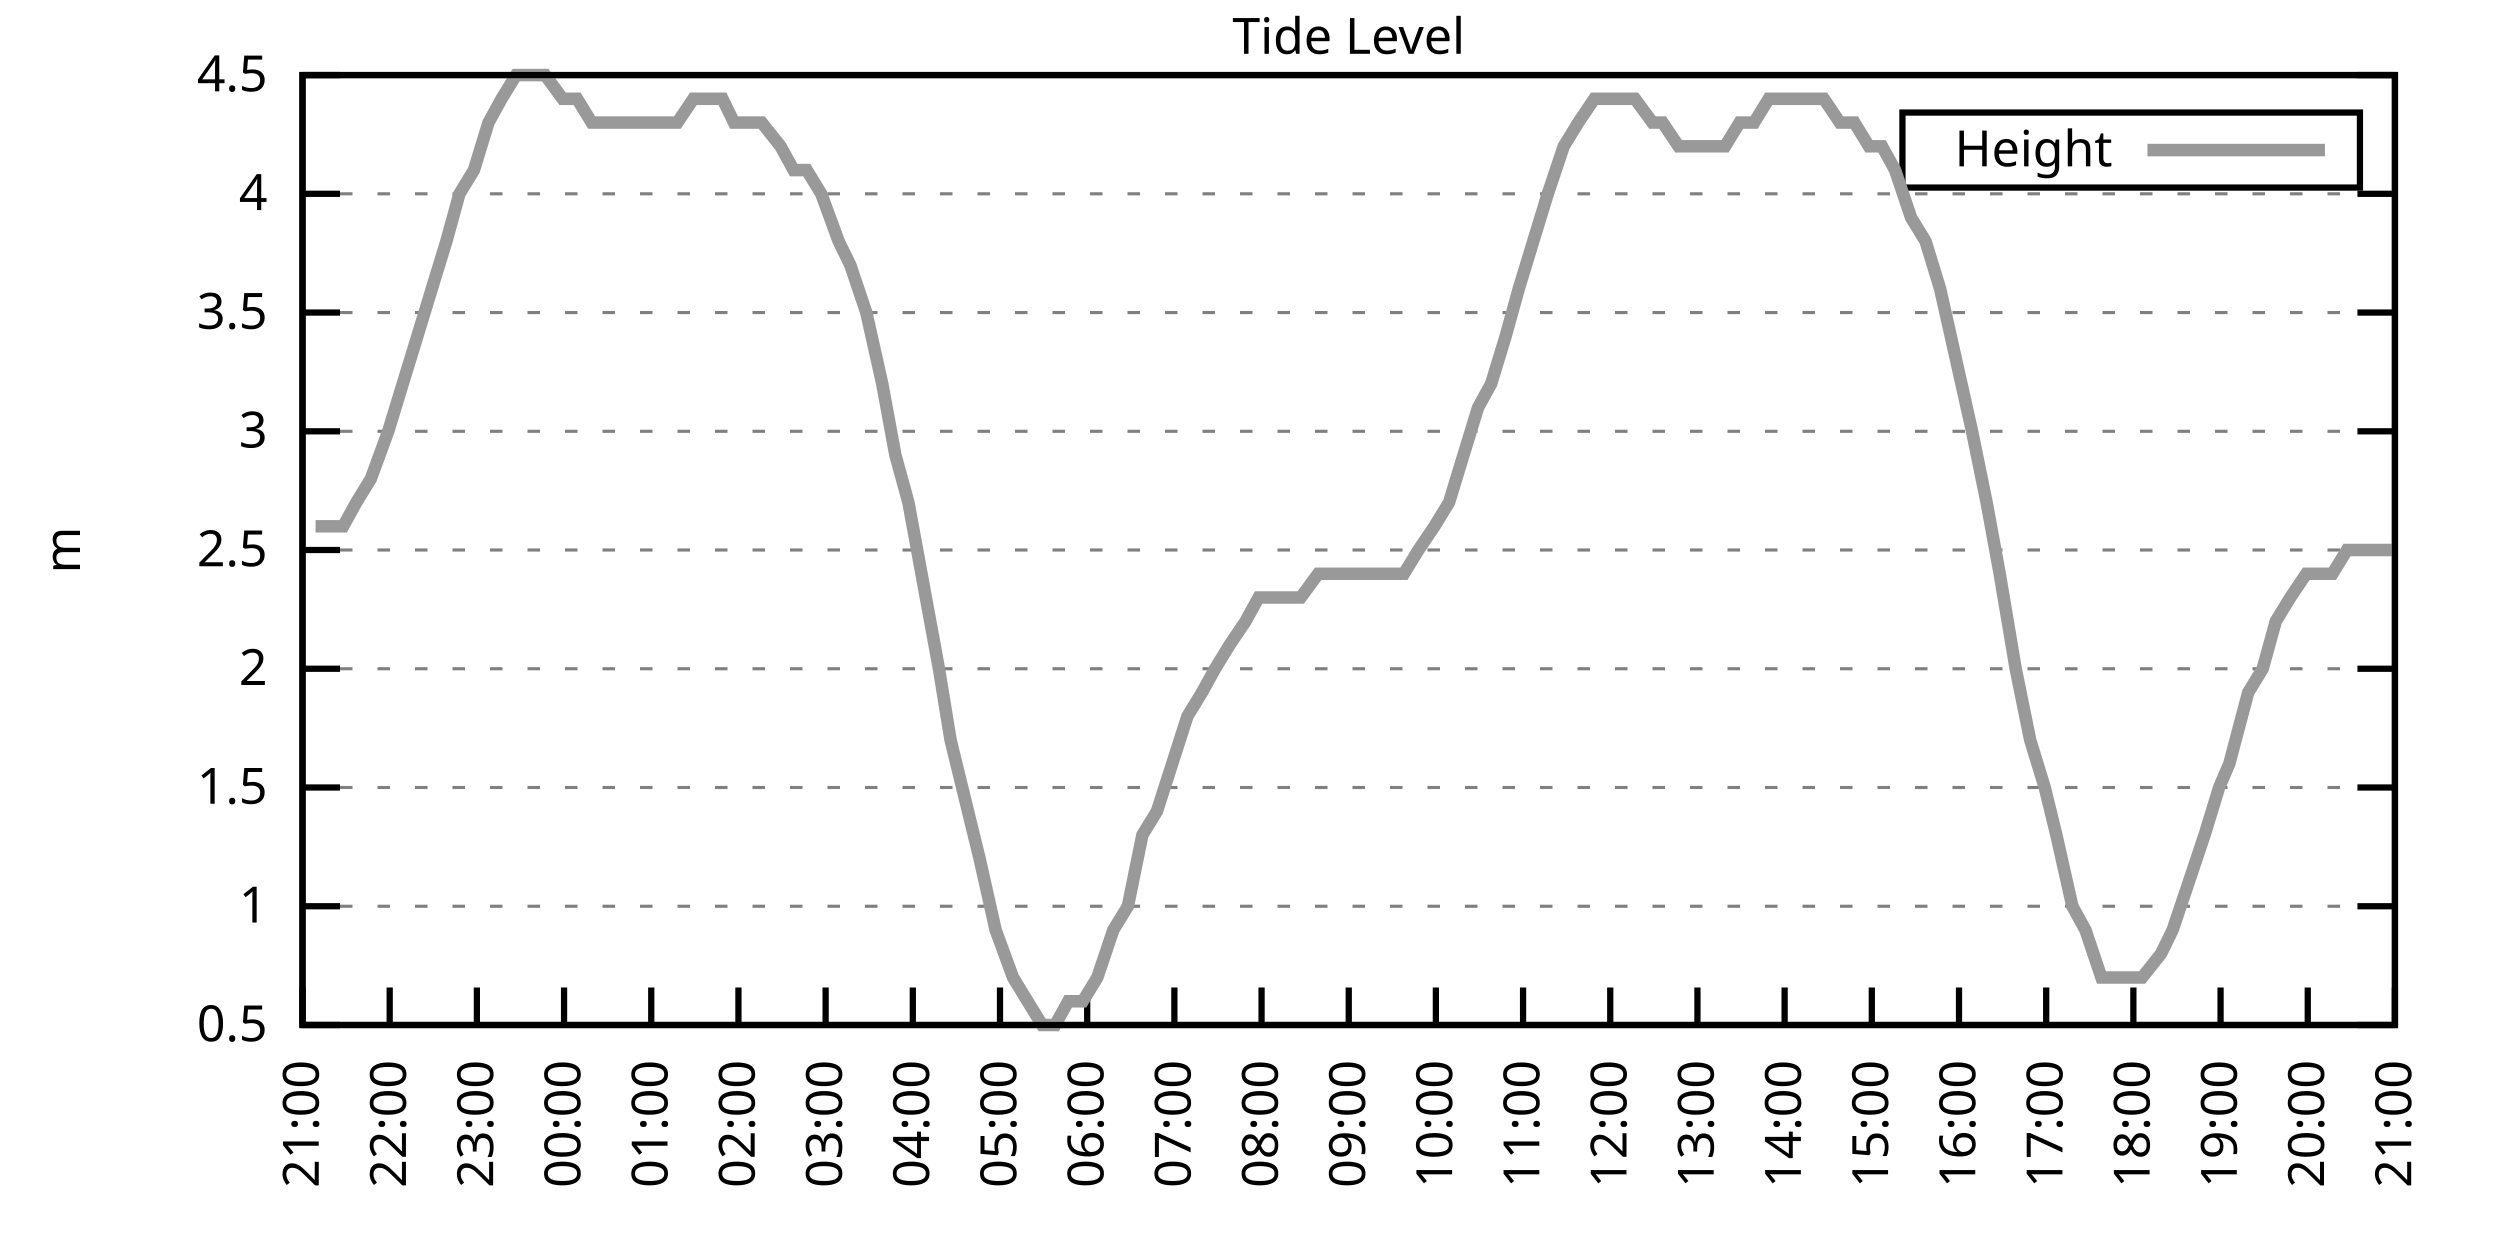
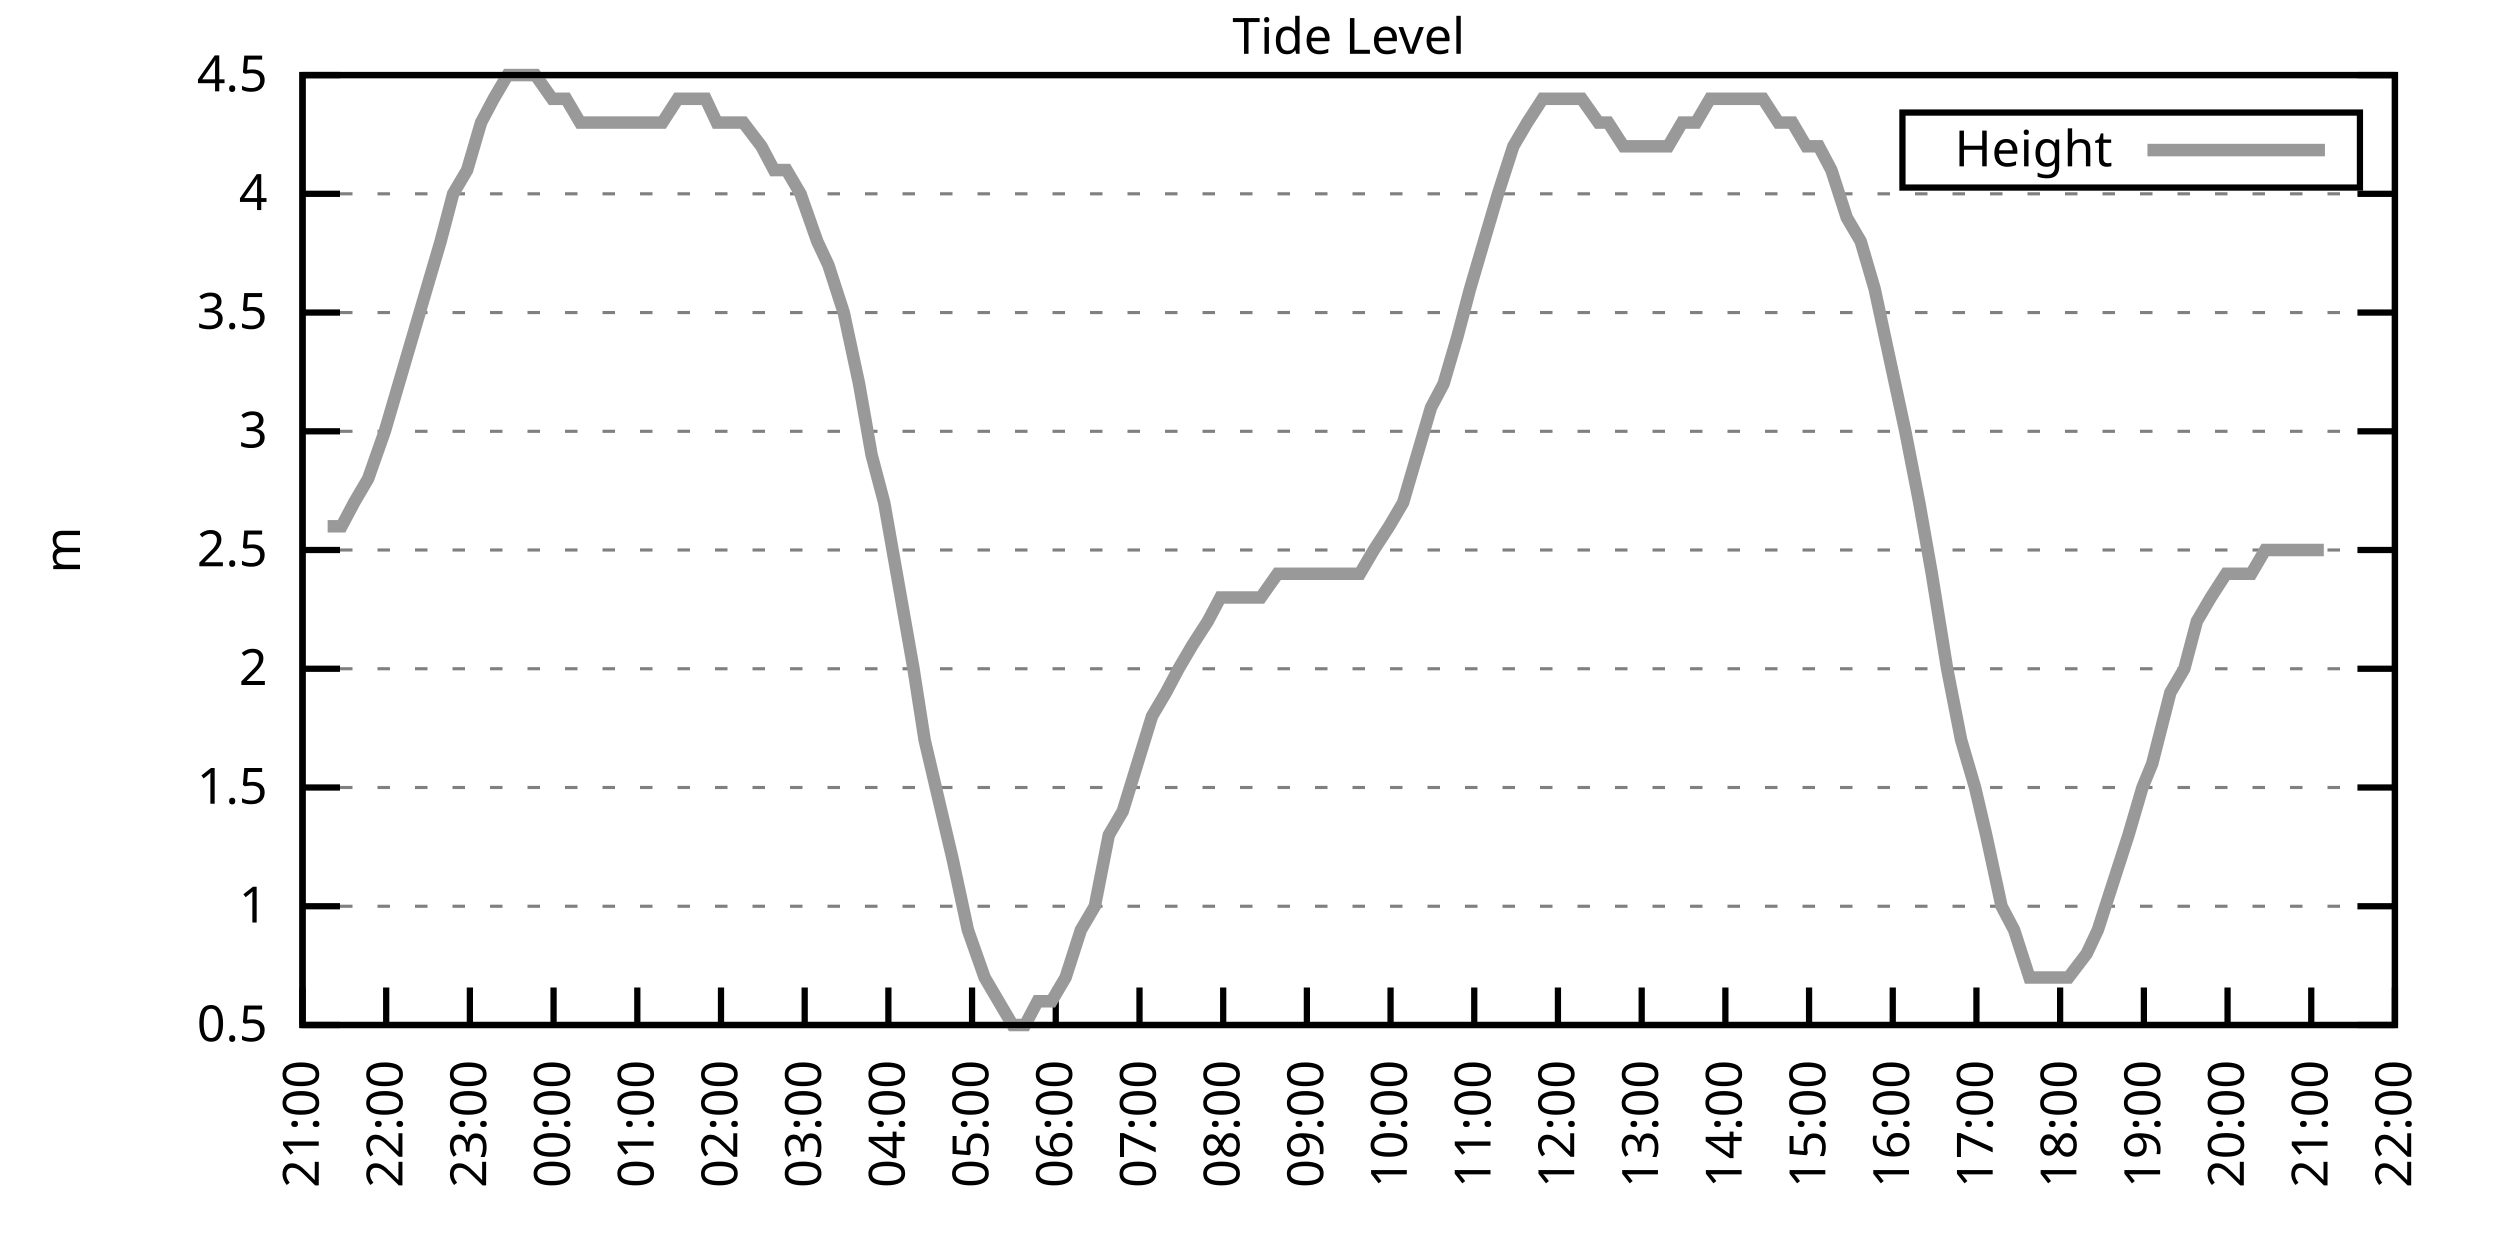
<svg xmlns="http://www.w3.org/2000/svg" xmlns:xlink="http://www.w3.org/1999/xlink" width="400" height="200" viewBox="0 0 400 200">
  <g id="gnuplot_canvas">
    <rect x="0" y="0" width="400" height="200" fill="none" />
    <defs>
      <circle id="gpDot" r="0.5" stroke-width="0.5" stroke="currentColor" />
      <path id="gpPt0" stroke-width="0.333" stroke="currentColor" d="M-1,0 h2 M0,-1 v2" />
      <path id="gpPt1" stroke-width="0.333" stroke="currentColor" d="M-1,-1 L1,1 M1,-1 L-1,1" />
      <path id="gpPt2" stroke-width="0.333" stroke="currentColor" d="M-1,0 L1,0 M0,-1 L0,1 M-1,-1 L1,1 M-1,1 L1,-1" />
      <rect id="gpPt3" stroke-width="0.333" stroke="currentColor" x="-1" y="-1" width="2" height="2" />
      <rect id="gpPt4" stroke-width="0.333" stroke="currentColor" fill="currentColor" x="-1" y="-1" width="2" height="2" />
      <circle id="gpPt5" stroke-width="0.333" stroke="currentColor" cx="0" cy="0" r="1" />
      <use xlink:href="#gpPt5" id="gpPt6" fill="currentColor" stroke="none" />
      <path id="gpPt7" stroke-width="0.333" stroke="currentColor" d="M0,-1.33 L-1.33,0.67 L1.33,0.67 z" />
      <use xlink:href="#gpPt7" id="gpPt8" fill="currentColor" stroke="none" />
      <use xlink:href="#gpPt7" id="gpPt9" stroke="currentColor" transform="rotate(180)" />
      <use xlink:href="#gpPt9" id="gpPt10" fill="currentColor" stroke="none" />
      <use xlink:href="#gpPt3" id="gpPt11" stroke="currentColor" transform="rotate(45)" />
      <use xlink:href="#gpPt11" id="gpPt12" fill="currentColor" stroke="none" />
      <path id="gpPt13" stroke-width="0.333" stroke="currentColor" d="M0,1.330 L1.265,0.411 L0.782,-1.067 L-0.782,-1.076 L-1.265,0.411 z" />
      <use xlink:href="#gpPt13" id="gpPt14" fill="currentColor" stroke="none" />
      <filter id="textbox" filterUnits="objectBoundingBox" x="0" y="0" height="1" width="1">
        <feFlood flood-color="white" flood-opacity="1" result="bgnd" />
        <feComposite in="SourceGraphic" in2="bgnd" operator="atop" />
      </filter>
      <filter id="greybox" filterUnits="objectBoundingBox" x="0" y="0" height="1" width="1">
        <feFlood flood-color="lightgrey" flood-opacity="1" result="grey" />
        <feComposite in="SourceGraphic" in2="grey" operator="atop" />
      </filter>
    </defs>
    <g fill="none" color="white" stroke="currentColor" stroke-width="1.00" stroke-linecap="butt" stroke-linejoin="miter">
</g>
    <g fill="none" color="black" stroke="currentColor" stroke-width="1.00" stroke-linecap="butt" stroke-linejoin="miter">
      <g stroke="none" shape-rendering="crispEdges">
        <polygon fill="rgb(255, 255, 255)" points="48.40,164.00 383.18,164.00 383.18,12.02 48.40,12.02 " />
      </g>
    </g>
    <g fill="none" color="black" stroke="currentColor" stroke-width="1.00" stroke-linecap="butt" stroke-linejoin="miter">
</g>
    <g fill="none" color="black" stroke="black" stroke-width="0.50" stroke-linecap="butt" stroke-linejoin="miter">
</g>
    <g fill="none" color="gray" stroke="currentColor" stroke-width="0.50" stroke-linecap="butt" stroke-linejoin="miter">
      <path stroke="gray" stroke-dasharray="2,4" class="gridline" d="M48.40,164.00 L383.19,164.00  " />
    </g>
    <g fill="none" color="gray" stroke="gray" stroke-width="1.00" stroke-linecap="butt" stroke-linejoin="miter">
</g>
    <g fill="none" color="black" stroke="currentColor" stroke-width="1.00" stroke-linecap="butt" stroke-linejoin="miter">
      <path stroke="black" d="M48.40,164.00 L54.40,164.00 M383.19,164.00 L377.19,164.00  " />
      <g transform="translate(42.80,166.60)" stroke="none" fill="black" font-family="Sans" font-size="8.00" text-anchor="end">
        <text>
          <tspan font-family="Sans"> 0.5</tspan>
        </text>
      </g>
    </g>
    <g fill="none" color="black" stroke="currentColor" stroke-width="1.00" stroke-linecap="butt" stroke-linejoin="miter">
</g>
    <g fill="none" color="black" stroke="black" stroke-width="0.50" stroke-linecap="butt" stroke-linejoin="miter">
</g>
    <g fill="none" color="gray" stroke="currentColor" stroke-width="0.50" stroke-linecap="butt" stroke-linejoin="miter">
      <path stroke="gray" stroke-dasharray="2,4" class="gridline" d="M48.40,145.00 L383.19,145.00  " />
    </g>
    <g fill="none" color="gray" stroke="gray" stroke-width="1.00" stroke-linecap="butt" stroke-linejoin="miter">
</g>
    <g fill="none" color="black" stroke="currentColor" stroke-width="1.00" stroke-linecap="butt" stroke-linejoin="miter">
      <path stroke="black" d="M48.40,145.00 L54.40,145.00 M383.19,145.00 L377.19,145.00  " />
      <g transform="translate(42.80,147.60)" stroke="none" fill="black" font-family="Sans" font-size="8.00" text-anchor="end">
        <text>
          <tspan font-family="Sans"> 1</tspan>
        </text>
      </g>
    </g>
    <g fill="none" color="black" stroke="currentColor" stroke-width="1.00" stroke-linecap="butt" stroke-linejoin="miter">
</g>
    <g fill="none" color="black" stroke="black" stroke-width="0.50" stroke-linecap="butt" stroke-linejoin="miter">
</g>
    <g fill="none" color="gray" stroke="currentColor" stroke-width="0.50" stroke-linecap="butt" stroke-linejoin="miter">
      <path stroke="gray" stroke-dasharray="2,4" class="gridline" d="M48.40,126.00 L383.19,126.00  " />
    </g>
    <g fill="none" color="gray" stroke="gray" stroke-width="1.00" stroke-linecap="butt" stroke-linejoin="miter">
</g>
    <g fill="none" color="black" stroke="currentColor" stroke-width="1.00" stroke-linecap="butt" stroke-linejoin="miter">
      <path stroke="black" d="M48.40,126.00 L54.40,126.00 M383.19,126.00 L377.19,126.00  " />
      <g transform="translate(42.80,128.60)" stroke="none" fill="black" font-family="Sans" font-size="8.00" text-anchor="end">
        <text>
          <tspan font-family="Sans"> 1.5</tspan>
        </text>
      </g>
    </g>
    <g fill="none" color="black" stroke="currentColor" stroke-width="1.00" stroke-linecap="butt" stroke-linejoin="miter">
</g>
    <g fill="none" color="black" stroke="black" stroke-width="0.50" stroke-linecap="butt" stroke-linejoin="miter">
</g>
    <g fill="none" color="gray" stroke="currentColor" stroke-width="0.50" stroke-linecap="butt" stroke-linejoin="miter">
      <path stroke="gray" stroke-dasharray="2,4" class="gridline" d="M48.40,107.00 L383.19,107.00  " />
    </g>
    <g fill="none" color="gray" stroke="gray" stroke-width="1.00" stroke-linecap="butt" stroke-linejoin="miter">
</g>
    <g fill="none" color="black" stroke="currentColor" stroke-width="1.00" stroke-linecap="butt" stroke-linejoin="miter">
      <path stroke="black" d="M48.40,107.00 L54.40,107.00 M383.19,107.00 L377.19,107.00  " />
      <g transform="translate(42.80,109.60)" stroke="none" fill="black" font-family="Sans" font-size="8.00" text-anchor="end">
        <text>
          <tspan font-family="Sans"> 2</tspan>
        </text>
      </g>
    </g>
    <g fill="none" color="black" stroke="currentColor" stroke-width="1.00" stroke-linecap="butt" stroke-linejoin="miter">
</g>
    <g fill="none" color="black" stroke="black" stroke-width="0.50" stroke-linecap="butt" stroke-linejoin="miter">
</g>
    <g fill="none" color="gray" stroke="currentColor" stroke-width="0.50" stroke-linecap="butt" stroke-linejoin="miter">
      <path stroke="gray" stroke-dasharray="2,4" class="gridline" d="M48.40,88.00 L383.19,88.00  " />
    </g>
    <g fill="none" color="gray" stroke="gray" stroke-width="1.00" stroke-linecap="butt" stroke-linejoin="miter">
</g>
    <g fill="none" color="black" stroke="currentColor" stroke-width="1.00" stroke-linecap="butt" stroke-linejoin="miter">
      <path stroke="black" d="M48.40,88.00 L54.40,88.00 M383.19,88.00 L377.19,88.00  " />
      <g transform="translate(42.80,90.60)" stroke="none" fill="black" font-family="Sans" font-size="8.00" text-anchor="end">
        <text>
          <tspan font-family="Sans"> 2.5</tspan>
        </text>
      </g>
    </g>
    <g fill="none" color="black" stroke="currentColor" stroke-width="1.00" stroke-linecap="butt" stroke-linejoin="miter">
</g>
    <g fill="none" color="black" stroke="black" stroke-width="0.50" stroke-linecap="butt" stroke-linejoin="miter">
</g>
    <g fill="none" color="gray" stroke="currentColor" stroke-width="0.50" stroke-linecap="butt" stroke-linejoin="miter">
      <path stroke="gray" stroke-dasharray="2,4" class="gridline" d="M48.40,69.01 L383.19,69.01  " />
    </g>
    <g fill="none" color="gray" stroke="gray" stroke-width="1.00" stroke-linecap="butt" stroke-linejoin="miter">
</g>
    <g fill="none" color="black" stroke="currentColor" stroke-width="1.00" stroke-linecap="butt" stroke-linejoin="miter">
      <path stroke="black" d="M48.40,69.01 L54.40,69.01 M383.19,69.01 L377.19,69.01  " />
      <g transform="translate(42.80,71.61)" stroke="none" fill="black" font-family="Sans" font-size="8.00" text-anchor="end">
        <text>
          <tspan font-family="Sans"> 3</tspan>
        </text>
      </g>
    </g>
    <g fill="none" color="black" stroke="currentColor" stroke-width="1.00" stroke-linecap="butt" stroke-linejoin="miter">
</g>
    <g fill="none" color="black" stroke="black" stroke-width="0.50" stroke-linecap="butt" stroke-linejoin="miter">
</g>
    <g fill="none" color="gray" stroke="currentColor" stroke-width="0.50" stroke-linecap="butt" stroke-linejoin="miter">
      <path stroke="gray" stroke-dasharray="2,4" class="gridline" d="M48.40,50.01 L383.19,50.01  " />
    </g>
    <g fill="none" color="gray" stroke="gray" stroke-width="1.00" stroke-linecap="butt" stroke-linejoin="miter">
</g>
    <g fill="none" color="black" stroke="currentColor" stroke-width="1.00" stroke-linecap="butt" stroke-linejoin="miter">
      <path stroke="black" d="M48.40,50.01 L54.40,50.01 M383.19,50.01 L377.19,50.01  " />
      <g transform="translate(42.80,52.61)" stroke="none" fill="black" font-family="Sans" font-size="8.00" text-anchor="end">
        <text>
          <tspan font-family="Sans"> 3.5</tspan>
        </text>
      </g>
    </g>
    <g fill="none" color="black" stroke="currentColor" stroke-width="1.00" stroke-linecap="butt" stroke-linejoin="miter">
</g>
    <g fill="none" color="black" stroke="black" stroke-width="0.50" stroke-linecap="butt" stroke-linejoin="miter">
</g>
    <g fill="none" color="gray" stroke="currentColor" stroke-width="0.50" stroke-linecap="butt" stroke-linejoin="miter">
      <path stroke="gray" stroke-dasharray="2,4" class="gridline" d="M48.40,31.01 L383.19,31.01  " />
    </g>
    <g fill="none" color="gray" stroke="gray" stroke-width="1.00" stroke-linecap="butt" stroke-linejoin="miter">
</g>
    <g fill="none" color="black" stroke="currentColor" stroke-width="1.00" stroke-linecap="butt" stroke-linejoin="miter">
      <path stroke="black" d="M48.40,31.01 L54.40,31.01 M383.19,31.01 L377.19,31.01  " />
      <g transform="translate(42.80,33.61)" stroke="none" fill="black" font-family="Sans" font-size="8.00" text-anchor="end">
        <text>
          <tspan font-family="Sans"> 4</tspan>
        </text>
      </g>
    </g>
    <g fill="none" color="black" stroke="currentColor" stroke-width="1.00" stroke-linecap="butt" stroke-linejoin="miter">
</g>
    <g fill="none" color="black" stroke="black" stroke-width="0.50" stroke-linecap="butt" stroke-linejoin="miter">
</g>
    <g fill="none" color="gray" stroke="currentColor" stroke-width="0.50" stroke-linecap="butt" stroke-linejoin="miter">
      <path stroke="gray" stroke-dasharray="2,4" class="gridline" d="M48.40,12.01 L383.19,12.01  " />
    </g>
    <g fill="none" color="gray" stroke="gray" stroke-width="1.00" stroke-linecap="butt" stroke-linejoin="miter">
</g>
    <g fill="none" color="black" stroke="currentColor" stroke-width="1.00" stroke-linecap="butt" stroke-linejoin="miter">
      <path stroke="black" d="M48.40,12.01 L54.40,12.01 M383.19,12.01 L377.19,12.01  " />
      <g transform="translate(42.80,14.61)" stroke="none" fill="black" font-family="Sans" font-size="8.00" text-anchor="end">
        <text>
          <tspan font-family="Sans"> 4.5</tspan>
        </text>
      </g>
    </g>
    <g fill="none" color="black" stroke="currentColor" stroke-width="1.00" stroke-linecap="butt" stroke-linejoin="miter">
      <path stroke="black" d="M48.40,164.00 L48.40,158.00  " />
      <g transform="translate(51.00,169.60) rotate(270.00)" stroke="none" fill="black" font-family="Sans" font-size="8.00" text-anchor="end">
        <text>
          <tspan font-family="Sans">21:00</tspan>
        </text>
      </g>
    </g>
    <g fill="none" color="black" stroke="currentColor" stroke-width="1.00" stroke-linecap="butt" stroke-linejoin="miter">
-       <path stroke="black" d="M62.35,164.00 L62.35,158.00  " />
-       <g transform="translate(64.95,169.60) rotate(270.00)" stroke="none" fill="black" font-family="Sans" font-size="8.00" text-anchor="end">
+       <path stroke="black" d="M61.79,164.00 L61.79,158.00  " />
+       <g transform="translate(64.39,169.60) rotate(270.00)" stroke="none" fill="black" font-family="Sans" font-size="8.00" text-anchor="end">
        <text>
          <tspan font-family="Sans">22:00</tspan>
        </text>
      </g>
    </g>
    <g fill="none" color="black" stroke="currentColor" stroke-width="1.00" stroke-linecap="butt" stroke-linejoin="miter">
-       <path stroke="black" d="M76.30,164.00 L76.30,158.00  " />
-       <g transform="translate(78.90,169.60) rotate(270.00)" stroke="none" fill="black" font-family="Sans" font-size="8.00" text-anchor="end">
+       <path stroke="black" d="M75.18,164.00 L75.18,158.00  " />
+       <g transform="translate(77.78,169.60) rotate(270.00)" stroke="none" fill="black" font-family="Sans" font-size="8.00" text-anchor="end">
        <text>
          <tspan font-family="Sans">23:00</tspan>
        </text>
      </g>
    </g>
    <g fill="none" color="black" stroke="currentColor" stroke-width="1.00" stroke-linecap="butt" stroke-linejoin="miter">
-       <path stroke="black" d="M90.25,164.00 L90.25,158.00  " />
-       <g transform="translate(92.85,169.60) rotate(270.00)" stroke="none" fill="black" font-family="Sans" font-size="8.00" text-anchor="end">
+       <path stroke="black" d="M88.57,164.00 L88.57,158.00  " />
+       <g transform="translate(91.17,169.60) rotate(270.00)" stroke="none" fill="black" font-family="Sans" font-size="8.00" text-anchor="end">
        <text>
          <tspan font-family="Sans">00:00</tspan>
        </text>
      </g>
    </g>
    <g fill="none" color="black" stroke="currentColor" stroke-width="1.00" stroke-linecap="butt" stroke-linejoin="miter">
-       <path stroke="black" d="M104.20,164.00 L104.20,158.00  " />
-       <g transform="translate(106.80,169.60) rotate(270.00)" stroke="none" fill="black" font-family="Sans" font-size="8.00" text-anchor="end">
+       <path stroke="black" d="M101.97,164.00 L101.97,158.00  " />
+       <g transform="translate(104.57,169.60) rotate(270.00)" stroke="none" fill="black" font-family="Sans" font-size="8.00" text-anchor="end">
        <text>
          <tspan font-family="Sans">01:00</tspan>
        </text>
      </g>
    </g>
    <g fill="none" color="black" stroke="currentColor" stroke-width="1.00" stroke-linecap="butt" stroke-linejoin="miter">
-       <path stroke="black" d="M118.15,164.00 L118.15,158.00  " />
-       <g transform="translate(120.75,169.60) rotate(270.00)" stroke="none" fill="black" font-family="Sans" font-size="8.00" text-anchor="end">
+       <path stroke="black" d="M115.36,164.00 L115.36,158.00  " />
+       <g transform="translate(117.96,169.60) rotate(270.00)" stroke="none" fill="black" font-family="Sans" font-size="8.00" text-anchor="end">
        <text>
          <tspan font-family="Sans">02:00</tspan>
        </text>
      </g>
    </g>
    <g fill="none" color="black" stroke="currentColor" stroke-width="1.00" stroke-linecap="butt" stroke-linejoin="miter">
-       <path stroke="black" d="M132.10,164.00 L132.10,158.00  " />
-       <g transform="translate(134.70,169.60) rotate(270.00)" stroke="none" fill="black" font-family="Sans" font-size="8.00" text-anchor="end">
+       <path stroke="black" d="M128.75,164.00 L128.75,158.00  " />
+       <g transform="translate(131.35,169.60) rotate(270.00)" stroke="none" fill="black" font-family="Sans" font-size="8.00" text-anchor="end">
        <text>
          <tspan font-family="Sans">03:00</tspan>
        </text>
      </g>
    </g>
    <g fill="none" color="black" stroke="currentColor" stroke-width="1.00" stroke-linecap="butt" stroke-linejoin="miter">
-       <path stroke="black" d="M146.05,164.00 L146.05,158.00  " />
-       <g transform="translate(148.65,169.60) rotate(270.00)" stroke="none" fill="black" font-family="Sans" font-size="8.00" text-anchor="end">
+       <path stroke="black" d="M142.14,164.00 L142.14,158.00  " />
+       <g transform="translate(144.74,169.60) rotate(270.00)" stroke="none" fill="black" font-family="Sans" font-size="8.00" text-anchor="end">
        <text>
          <tspan font-family="Sans">04:00</tspan>
        </text>
      </g>
    </g>
    <g fill="none" color="black" stroke="currentColor" stroke-width="1.00" stroke-linecap="butt" stroke-linejoin="miter">
-       <path stroke="black" d="M160.00,164.00 L160.00,158.00  " />
-       <g transform="translate(162.60,169.60) rotate(270.00)" stroke="none" fill="black" font-family="Sans" font-size="8.00" text-anchor="end">
+       <path stroke="black" d="M155.53,164.00 L155.53,158.00  " />
+       <g transform="translate(158.13,169.60) rotate(270.00)" stroke="none" fill="black" font-family="Sans" font-size="8.00" text-anchor="end">
        <text>
          <tspan font-family="Sans">05:00</tspan>
        </text>
      </g>
    </g>
    <g fill="none" color="black" stroke="currentColor" stroke-width="1.00" stroke-linecap="butt" stroke-linejoin="miter">
-       <path stroke="black" d="M173.95,164.00 L173.95,158.00  " />
-       <g transform="translate(176.55,169.60) rotate(270.00)" stroke="none" fill="black" font-family="Sans" font-size="8.00" text-anchor="end">
+       <path stroke="black" d="M168.92,164.00 L168.92,158.00  " />
+       <g transform="translate(171.52,169.60) rotate(270.00)" stroke="none" fill="black" font-family="Sans" font-size="8.00" text-anchor="end">
        <text>
          <tspan font-family="Sans">06:00</tspan>
        </text>
      </g>
    </g>
    <g fill="none" color="black" stroke="currentColor" stroke-width="1.00" stroke-linecap="butt" stroke-linejoin="miter">
-       <path stroke="black" d="M187.90,164.00 L187.90,158.00  " />
-       <g transform="translate(190.50,169.60) rotate(270.00)" stroke="none" fill="black" font-family="Sans" font-size="8.00" text-anchor="end">
+       <path stroke="black" d="M182.32,164.00 L182.32,158.00  " />
+       <g transform="translate(184.92,169.60) rotate(270.00)" stroke="none" fill="black" font-family="Sans" font-size="8.00" text-anchor="end">
        <text>
          <tspan font-family="Sans">07:00</tspan>
        </text>
      </g>
    </g>
    <g fill="none" color="black" stroke="currentColor" stroke-width="1.00" stroke-linecap="butt" stroke-linejoin="miter">
-       <path stroke="black" d="M201.85,164.00 L201.85,158.00  " />
-       <g transform="translate(204.45,169.60) rotate(270.00)" stroke="none" fill="black" font-family="Sans" font-size="8.00" text-anchor="end">
+       <path stroke="black" d="M195.71,164.00 L195.71,158.00  " />
+       <g transform="translate(198.31,169.60) rotate(270.00)" stroke="none" fill="black" font-family="Sans" font-size="8.00" text-anchor="end">
        <text>
          <tspan font-family="Sans">08:00</tspan>
        </text>
      </g>
    </g>
    <g fill="none" color="black" stroke="currentColor" stroke-width="1.00" stroke-linecap="butt" stroke-linejoin="miter">
-       <path stroke="black" d="M215.80,164.00 L215.80,158.00  " />
-       <g transform="translate(218.40,169.60) rotate(270.00)" stroke="none" fill="black" font-family="Sans" font-size="8.00" text-anchor="end">
+       <path stroke="black" d="M209.10,164.00 L209.10,158.00  " />
+       <g transform="translate(211.70,169.60) rotate(270.00)" stroke="none" fill="black" font-family="Sans" font-size="8.00" text-anchor="end">
        <text>
          <tspan font-family="Sans">09:00</tspan>
        </text>
      </g>
    </g>
    <g fill="none" color="black" stroke="currentColor" stroke-width="1.00" stroke-linecap="butt" stroke-linejoin="miter">
-       <path stroke="black" d="M229.74,164.00 L229.74,158.00  " />
-       <g transform="translate(232.34,169.60) rotate(270.00)" stroke="none" fill="black" font-family="Sans" font-size="8.00" text-anchor="end">
+       <path stroke="black" d="M222.49,164.00 L222.49,158.00  " />
+       <g transform="translate(225.09,169.60) rotate(270.00)" stroke="none" fill="black" font-family="Sans" font-size="8.00" text-anchor="end">
        <text>
          <tspan font-family="Sans">10:00</tspan>
        </text>
      </g>
    </g>
    <g fill="none" color="black" stroke="currentColor" stroke-width="1.00" stroke-linecap="butt" stroke-linejoin="miter">
-       <path stroke="black" d="M243.69,164.00 L243.69,158.00  " />
-       <g transform="translate(246.29,169.60) rotate(270.00)" stroke="none" fill="black" font-family="Sans" font-size="8.00" text-anchor="end">
+       <path stroke="black" d="M235.88,164.00 L235.88,158.00  " />
+       <g transform="translate(238.48,169.60) rotate(270.00)" stroke="none" fill="black" font-family="Sans" font-size="8.00" text-anchor="end">
        <text>
          <tspan font-family="Sans">11:00</tspan>
        </text>
      </g>
    </g>
    <g fill="none" color="black" stroke="currentColor" stroke-width="1.00" stroke-linecap="butt" stroke-linejoin="miter">
-       <path stroke="black" d="M257.64,164.00 L257.64,158.00  " />
-       <g transform="translate(260.24,169.60) rotate(270.00)" stroke="none" fill="black" font-family="Sans" font-size="8.00" text-anchor="end">
+       <path stroke="black" d="M249.27,164.00 L249.27,158.00  " />
+       <g transform="translate(251.87,169.60) rotate(270.00)" stroke="none" fill="black" font-family="Sans" font-size="8.00" text-anchor="end">
        <text>
          <tspan font-family="Sans">12:00</tspan>
        </text>
      </g>
    </g>
    <g fill="none" color="black" stroke="currentColor" stroke-width="1.00" stroke-linecap="butt" stroke-linejoin="miter">
-       <path stroke="black" d="M271.59,164.00 L271.59,158.00  " />
-       <g transform="translate(274.19,169.60) rotate(270.00)" stroke="none" fill="black" font-family="Sans" font-size="8.00" text-anchor="end">
+       <path stroke="black" d="M262.67,164.00 L262.67,158.00  " />
+       <g transform="translate(265.27,169.60) rotate(270.00)" stroke="none" fill="black" font-family="Sans" font-size="8.00" text-anchor="end">
        <text>
          <tspan font-family="Sans">13:00</tspan>
        </text>
      </g>
    </g>
    <g fill="none" color="black" stroke="currentColor" stroke-width="1.00" stroke-linecap="butt" stroke-linejoin="miter">
-       <path stroke="black" d="M285.54,164.00 L285.54,158.00  " />
-       <g transform="translate(288.14,169.60) rotate(270.00)" stroke="none" fill="black" font-family="Sans" font-size="8.00" text-anchor="end">
+       <path stroke="black" d="M276.06,164.00 L276.06,158.00  " />
+       <g transform="translate(278.66,169.60) rotate(270.00)" stroke="none" fill="black" font-family="Sans" font-size="8.00" text-anchor="end">
        <text>
          <tspan font-family="Sans">14:00</tspan>
        </text>
      </g>
    </g>
    <g fill="none" color="black" stroke="currentColor" stroke-width="1.00" stroke-linecap="butt" stroke-linejoin="miter">
-       <path stroke="black" d="M299.49,164.00 L299.49,158.00  " />
-       <g transform="translate(302.09,169.60) rotate(270.00)" stroke="none" fill="black" font-family="Sans" font-size="8.00" text-anchor="end">
+       <path stroke="black" d="M289.45,164.00 L289.45,158.00  " />
+       <g transform="translate(292.05,169.60) rotate(270.00)" stroke="none" fill="black" font-family="Sans" font-size="8.00" text-anchor="end">
        <text>
          <tspan font-family="Sans">15:00</tspan>
        </text>
      </g>
    </g>
    <g fill="none" color="black" stroke="currentColor" stroke-width="1.00" stroke-linecap="butt" stroke-linejoin="miter">
-       <path stroke="black" d="M313.44,164.00 L313.44,158.00  " />
-       <g transform="translate(316.04,169.60) rotate(270.00)" stroke="none" fill="black" font-family="Sans" font-size="8.00" text-anchor="end">
+       <path stroke="black" d="M302.84,164.00 L302.84,158.00  " />
+       <g transform="translate(305.44,169.60) rotate(270.00)" stroke="none" fill="black" font-family="Sans" font-size="8.00" text-anchor="end">
        <text>
          <tspan font-family="Sans">16:00</tspan>
        </text>
      </g>
    </g>
    <g fill="none" color="black" stroke="currentColor" stroke-width="1.00" stroke-linecap="butt" stroke-linejoin="miter">
-       <path stroke="black" d="M327.39,164.00 L327.39,158.00  " />
-       <g transform="translate(329.99,169.60) rotate(270.00)" stroke="none" fill="black" font-family="Sans" font-size="8.00" text-anchor="end">
+       <path stroke="black" d="M316.23,164.00 L316.23,158.00  " />
+       <g transform="translate(318.83,169.60) rotate(270.00)" stroke="none" fill="black" font-family="Sans" font-size="8.00" text-anchor="end">
        <text>
          <tspan font-family="Sans">17:00</tspan>
        </text>
      </g>
    </g>
    <g fill="none" color="black" stroke="currentColor" stroke-width="1.00" stroke-linecap="butt" stroke-linejoin="miter">
-       <path stroke="black" d="M341.34,164.00 L341.34,158.00  " />
-       <g transform="translate(343.94,169.60) rotate(270.00)" stroke="none" fill="black" font-family="Sans" font-size="8.00" text-anchor="end">
+       <path stroke="black" d="M329.62,164.00 L329.62,158.00  " />
+       <g transform="translate(332.22,169.60) rotate(270.00)" stroke="none" fill="black" font-family="Sans" font-size="8.00" text-anchor="end">
        <text>
          <tspan font-family="Sans">18:00</tspan>
        </text>
      </g>
    </g>
    <g fill="none" color="black" stroke="currentColor" stroke-width="1.00" stroke-linecap="butt" stroke-linejoin="miter">
-       <path stroke="black" d="M355.29,164.00 L355.29,158.00  " />
-       <g transform="translate(357.89,169.60) rotate(270.00)" stroke="none" fill="black" font-family="Sans" font-size="8.00" text-anchor="end">
+       <path stroke="black" d="M343.02,164.00 L343.02,158.00  " />
+       <g transform="translate(345.62,169.60) rotate(270.00)" stroke="none" fill="black" font-family="Sans" font-size="8.00" text-anchor="end">
        <text>
          <tspan font-family="Sans">19:00</tspan>
        </text>
      </g>
    </g>
    <g fill="none" color="black" stroke="currentColor" stroke-width="1.00" stroke-linecap="butt" stroke-linejoin="miter">
-       <path stroke="black" d="M369.24,164.00 L369.24,158.00  " />
-       <g transform="translate(371.84,169.60) rotate(270.00)" stroke="none" fill="black" font-family="Sans" font-size="8.00" text-anchor="end">
+       <path stroke="black" d="M356.41,164.00 L356.41,158.00  " />
+       <g transform="translate(359.01,169.60) rotate(270.00)" stroke="none" fill="black" font-family="Sans" font-size="8.00" text-anchor="end">
        <text>
          <tspan font-family="Sans">20:00</tspan>
+         </text>
+       </g>
+     </g>
+     <g fill="none" color="black" stroke="currentColor" stroke-width="1.00" stroke-linecap="butt" stroke-linejoin="miter">
+       <path stroke="black" d="M369.80,164.00 L369.80,158.00  " />
+       <g transform="translate(372.40,169.60) rotate(270.00)" stroke="none" fill="black" font-family="Sans" font-size="8.00" text-anchor="end">
+         <text>
+           <tspan font-family="Sans">21:00</tspan>
        </text>
      </g>
    </g>
    <g fill="none" color="black" stroke="currentColor" stroke-width="1.00" stroke-linecap="butt" stroke-linejoin="miter">
      <path stroke="black" d="M383.19,164.00 L383.19,158.00  " />
      <g transform="translate(385.79,169.60) rotate(270.00)" stroke="none" fill="black" font-family="Sans" font-size="8.00" text-anchor="end">
        <text>
-           <tspan font-family="Sans">21:00</tspan>
+           <tspan font-family="Sans">22:00</tspan>
        </text>
      </g>
    </g>
    <g fill="none" color="black" stroke="currentColor" stroke-width="1.00" stroke-linecap="butt" stroke-linejoin="miter">
</g>
    <g fill="none" color="black" stroke="currentColor" stroke-width="1.00" stroke-linecap="butt" stroke-linejoin="miter">
      <path stroke="black" d="M48.40,12.01 L48.40,164.00 L383.19,164.00 L383.19,12.01 L48.40,12.01 Z  " />
    </g>
    <g fill="none" color="black" stroke="currentColor" stroke-width="1.00" stroke-linecap="butt" stroke-linejoin="miter">
</g>
    <g fill="none" color="black" stroke="currentColor" stroke-width="1.00" stroke-linecap="butt" stroke-linejoin="miter">
      <path stroke="black" d="M304.39,30.01 L304.39,18.01 L377.59,18.01 L377.59,30.01 L304.39,30.01 Z  " />
    </g>
    <g id="Tide_level_plot_1">
      <g fill="none" color="white" stroke="black" stroke-width="2.00" stroke-linecap="butt" stroke-linejoin="miter">
</g>
      <g fill="none" color="black" stroke="currentColor" stroke-width="2.00" stroke-linecap="butt" stroke-linejoin="miter">
        <g transform="translate(337.99,26.61)" stroke="none" fill="black" font-family="Sans" font-size="8.00" text-anchor="end">
          <text>
            <tspan font-family="Sans">Height</tspan>
          </text>
        </g>
      </g>
      <g fill="none" color="black" stroke="currentColor" stroke-width="2.00" stroke-linecap="butt" stroke-linejoin="miter">
-         <path stroke="rgb(153, 153, 153)" d="M343.59,24.01 L371.99,24.01 M50.49,84.21 L52.58,84.21 L54.91,84.21 L57.00,80.41 L59.33,76.61 L62.12,69.01   L64.44,61.41 L66.77,53.81 L69.09,46.21 L71.42,38.61 L73.51,31.01 L75.83,27.21 L78.16,19.61 L80.25,15.81   L82.58,12.01 L84.90,12.01 L87.23,12.01 L90.02,15.81 L92.34,15.81 L94.67,19.61 L96.76,19.61 L99.08,19.61   L101.41,19.61 L103.73,19.61 L105.83,19.61 L108.38,19.61 L110.94,15.81 L112.80,15.81 L115.59,15.81 L117.45,19.61   L119.78,19.61 L121.87,19.61 L124.89,23.41 L126.98,27.21 L129.08,27.21 L131.40,31.01 L134.19,38.61 L136.05,42.41   L138.61,50.01 L141.16,61.41 L143.26,72.81 L145.35,80.41 L150.23,107.00 L152.09,118.40 L154.88,129.80 L156.74,137.40   L159.30,148.80 L162.09,156.40 L164.41,160.20 L166.74,164.00 L168.83,164.00 L170.92,160.20 L173.25,160.20 L175.57,156.40   L178.13,148.80 L180.46,145.00 L182.78,133.60 L185.11,129.80 L189.99,114.60 L192.31,110.80 L194.41,107.00 L196.73,103.20   L199.29,99.40 L201.38,95.60 L203.71,95.60 L206.03,95.60 L208.12,95.60 L210.91,91.80 L213.01,91.80 L215.10,91.80   L217.19,91.80 L220.21,91.80 L222.54,91.80 L224.63,91.80 L226.95,88.00 L229.51,84.21 L231.84,80.41 L234.16,72.81   L236.49,65.21 L238.58,61.41 L240.90,53.81 L243.00,46.21 L245.32,38.61 L247.65,31.01 L250.20,23.41 L252.53,19.61   L255.09,15.81 L257.41,15.81 L259.74,15.81 L261.60,15.81 L264.39,19.61 L266.01,19.61 L268.57,23.41 L271.13,23.41   L273.45,23.41 L276.01,23.41 L278.34,19.61 L280.66,19.61 L282.99,15.81 L285.31,15.81 L287.40,15.81 L289.73,15.81   L291.82,15.81 L294.38,19.61 L296.70,19.61 L299.03,23.41 L301.12,23.41 L303.21,27.21 L305.77,34.81 L308.09,38.61   L310.42,46.21 L312.98,57.61 L315.53,69.01 L317.86,80.41 L319.95,91.80 L322.51,107.00 L324.83,118.40 L327.16,126.00   L329.02,133.60 L331.58,145.00 L333.67,148.80 L336.23,156.40 L338.78,156.40 L341.11,156.40 L342.74,156.40 L345.76,152.60   L347.62,148.80 L350.18,141.20 L352.73,133.60 L355.06,126.00 L356.69,122.20 L359.71,110.80 L362.03,107.00 L364.13,99.40   L366.45,95.60 L369.01,91.80 L370.87,91.80 L373.19,91.80 L375.52,88.00 L378.31,88.00 L380.63,88.00 L382.73,88.00    " />
+         <path stroke="rgb(153, 153, 153)" d="M343.59,24.01 L371.99,24.01 M52.42,84.21 L54.65,84.21 L56.66,80.41 L58.89,76.61 L61.57,69.01 L63.80,61.41   L66.03,53.81 L68.26,46.21 L70.50,38.61 L72.50,31.01 L74.74,27.21 L76.97,19.61 L78.98,15.81 L81.21,12.01   L83.44,12.01 L85.67,12.01 L88.35,15.81 L90.58,15.81 L92.82,19.61 L94.82,19.61 L97.06,19.61 L99.29,19.61   L101.52,19.61 L103.53,19.61 L105.98,19.61 L108.44,15.81 L110.22,15.81 L112.90,15.81 L114.69,19.61 L116.92,19.61   L118.93,19.61 L121.83,23.41 L123.84,27.21 L125.85,27.21 L128.08,31.01 L130.76,38.61 L132.54,42.41 L135.00,50.01   L137.45,61.41 L139.46,72.81 L141.47,80.41 L146.16,107.00 L147.94,118.40 L150.62,129.80 L152.41,137.40 L154.86,148.80   L157.54,156.40 L159.77,160.20 L162.01,164.00 L164.01,164.00 L166.02,160.20 L168.25,160.20 L170.49,156.40 L172.94,148.80   L175.17,145.00 L177.41,133.60 L179.64,129.80 L184.32,114.60 L186.56,110.80 L188.57,107.00 L190.80,103.20 L193.25,99.40   L195.26,95.60 L197.49,95.60 L199.73,95.60 L201.73,95.60 L204.41,91.80 L206.42,91.80 L208.43,91.80 L210.44,91.80   L213.34,91.80 L215.57,91.80 L217.58,91.80 L219.81,88.00 L222.27,84.21 L224.50,80.41 L226.73,72.81 L228.96,65.21   L230.97,61.41 L233.20,53.81 L235.21,46.21 L237.44,38.61 L239.68,31.01 L242.13,23.41 L244.36,19.61 L246.82,15.81   L249.05,15.81 L251.28,15.81 L253.07,15.81 L255.75,19.61 L257.31,19.61 L259.76,23.41 L262.22,23.41 L264.45,23.41   L266.91,23.41 L269.14,19.61 L271.37,19.61 L273.60,15.81 L275.83,15.81 L277.84,15.81 L280.07,15.81 L282.08,15.81   L284.54,19.61 L286.77,19.61 L289.00,23.41 L291.01,23.41 L293.02,27.21 L295.48,34.81 L297.71,38.61 L299.94,46.21   L302.39,57.61 L304.85,69.01 L307.08,80.41 L309.09,91.80 L311.54,107.00 L313.78,118.40 L316.01,126.00 L317.79,133.60   L320.25,145.00 L322.26,148.80 L324.71,156.40 L327.17,156.40 L329.40,156.40 L330.96,156.40 L333.86,152.60 L335.65,148.80   L338.10,141.20 L340.56,133.60 L342.79,126.00 L344.35,122.20 L347.26,110.80 L349.49,107.00 L351.50,99.40 L353.73,95.60   L356.18,91.80 L357.97,91.80 L360.20,91.80 L362.43,88.00 L365.11,88.00 L367.34,88.00 L369.35,88.00 L371.81,88.00    " />
      </g>
    </g>
    <g fill="none" color="black" stroke="currentColor" stroke-width="2.00" stroke-linecap="butt" stroke-linejoin="miter">
</g>
    <g fill="none" color="black" stroke="black" stroke-width="1.00" stroke-linecap="butt" stroke-linejoin="miter">
</g>
    <g fill="none" color="black" stroke="currentColor" stroke-width="1.00" stroke-linecap="butt" stroke-linejoin="miter">
      <path stroke="black" d="M48.40,12.01 L48.40,164.00 L383.19,164.00 L383.19,12.01 L48.40,12.01 Z  " />
      <g transform="translate(12.80,88.01) rotate(270.00)" stroke="none" fill="black" font-family="Sans" font-size="8.00" text-anchor="middle">
        <text>
          <tspan font-family="Sans">m</tspan>
        </text>
      </g>
    </g>
    <g fill="none" color="black" stroke="currentColor" stroke-width="1.00" stroke-linecap="butt" stroke-linejoin="miter">
</g>
    <g fill="none" color="black" stroke="currentColor" stroke-width="1.00" stroke-linecap="butt" stroke-linejoin="miter">
      <g transform="translate(215.79,8.61)" stroke="none" fill="black" font-family="Sans" font-size="8.00" text-anchor="middle">
        <text>
          <tspan font-family="Sans">Tide Level</tspan>
        </text>
      </g>
    </g>
    <g fill="none" color="black" stroke="currentColor" stroke-width="1.00" stroke-linecap="butt" stroke-linejoin="miter">
</g>
  </g>
</svg>
